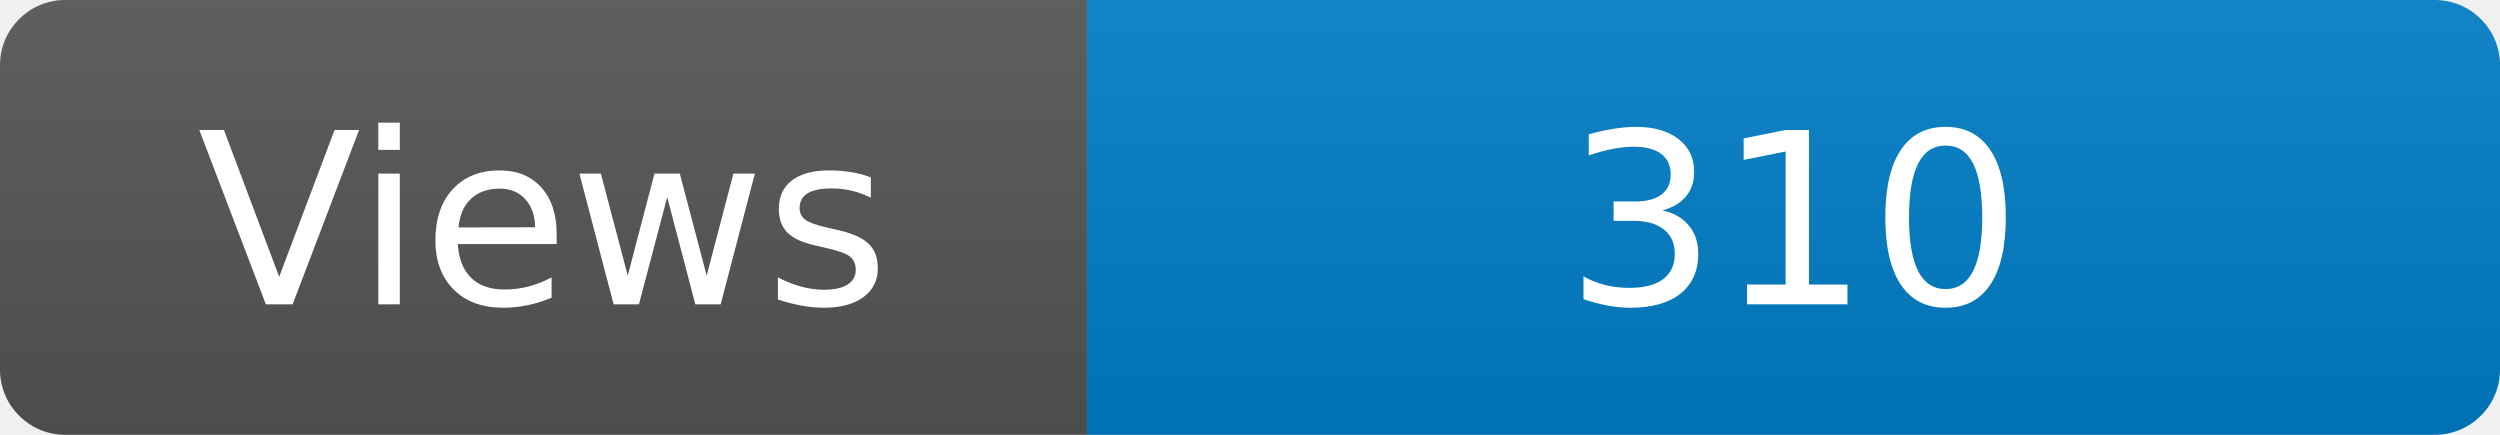
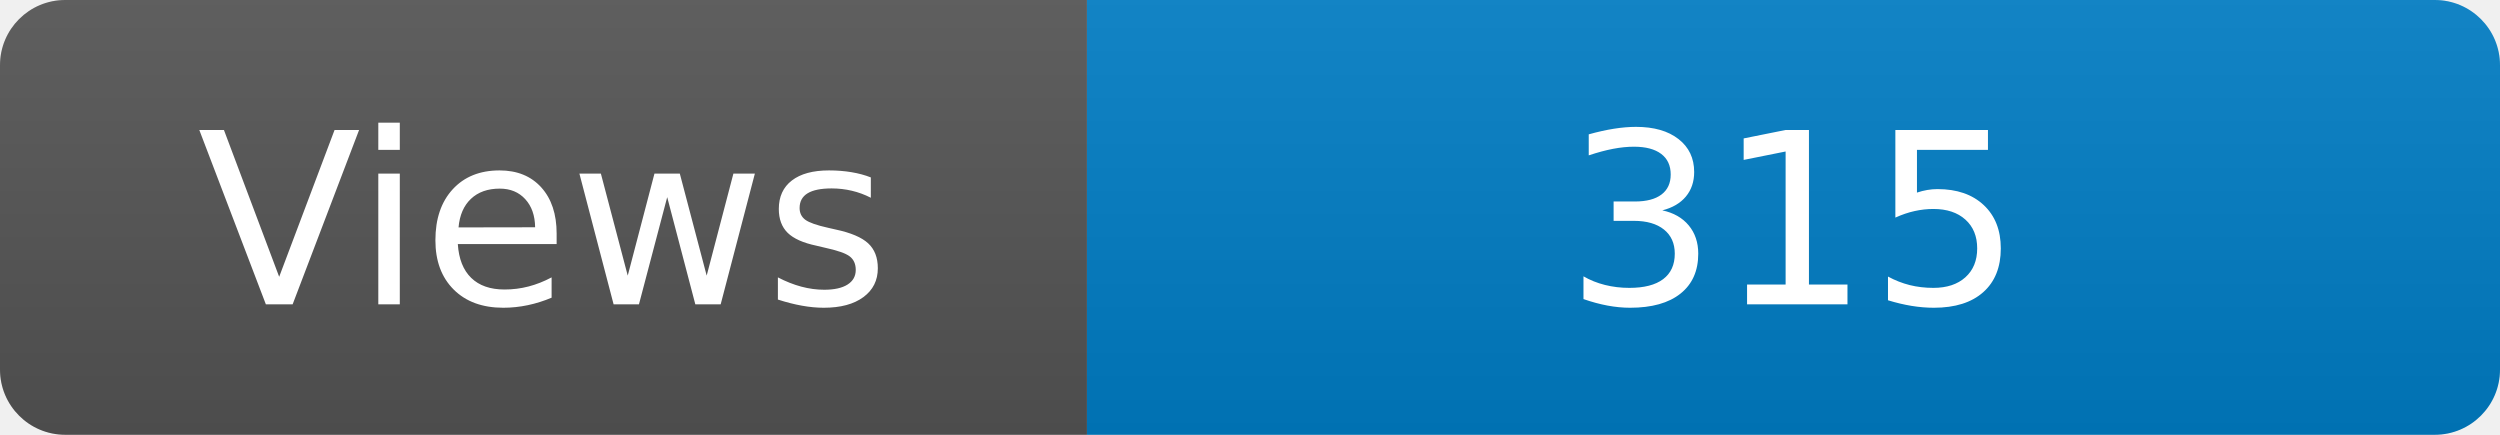
<svg xmlns="http://www.w3.org/2000/svg" width="115" height="20" role="img" aria-label="Maintained?: yes">
  <linearGradient id="s" x2="0" y2="100%">
    <stop offset="0" stop-color="#bbb" stop-opacity=".1" />
    <stop offset="1" stop-opacity=".1" />
  </linearGradient>
  <clipPath id="r">
    <rect width="115" height="20" rx="3" fill="#fff" />
  </clipPath>
  <g clip-path="url(#r)">
    <rect width="50" height="20" fill="#555" />
    <rect x="50" width="160" height="20" fill="#007ec6" />
    <rect width="115" height="20" fill="url(#s)" />
  </g>
  <g fill="#fff" text-anchor="middle" font-family="Verdana,Geneva,DejaVu Sans,sans-serif" font-size="110">
    <text x="250" y="140" transform="scale(.1)" fill="#fff">Views</text>
-     <text x="825" y="140" transform="scale(.1)" fill="#fff">310</text>
+     <text x="825" y="140" transform="scale(.1)" fill="#fff">315</text>
  </g>
</svg>
